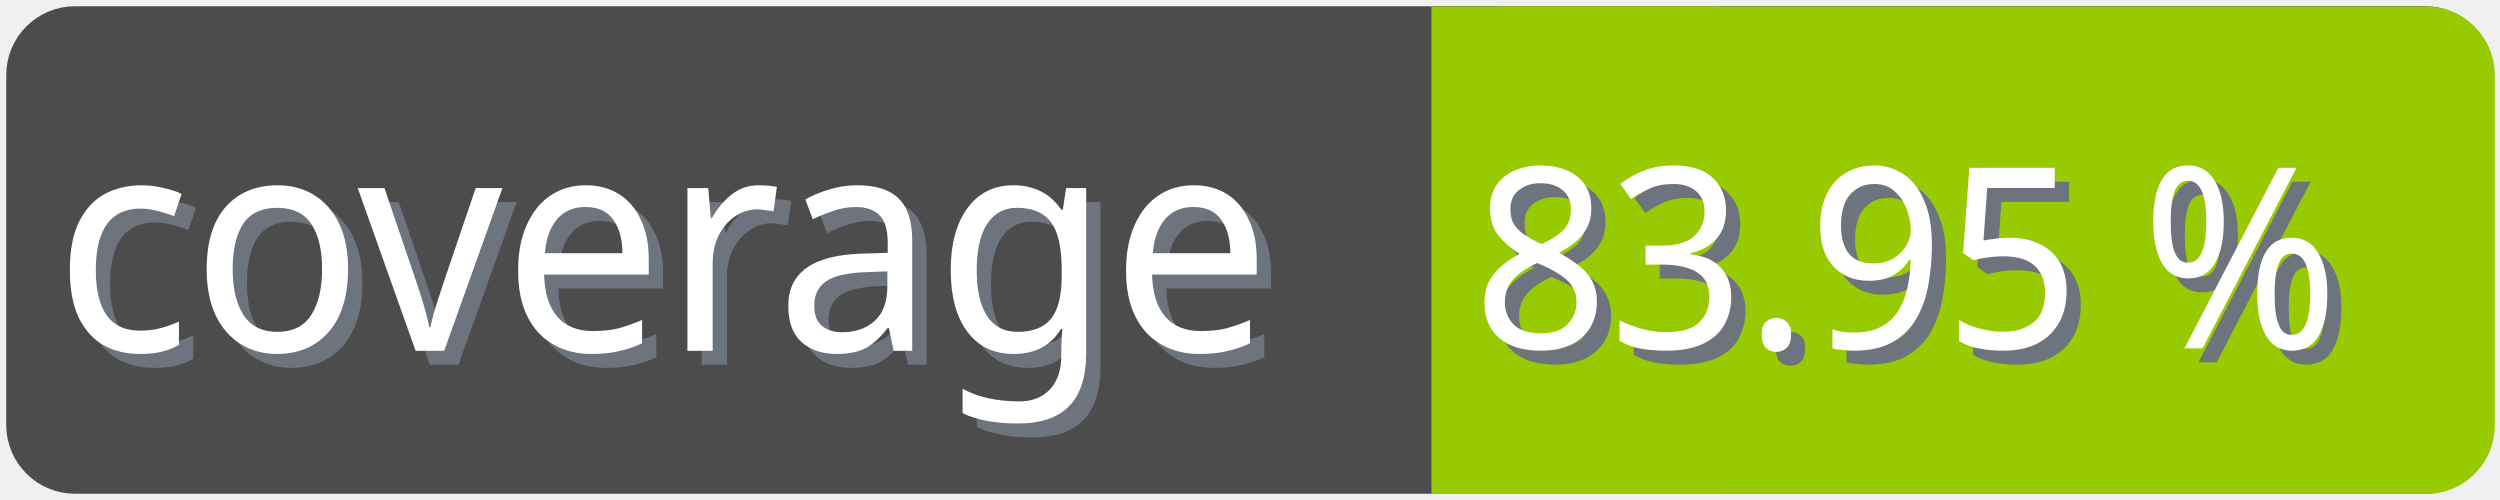
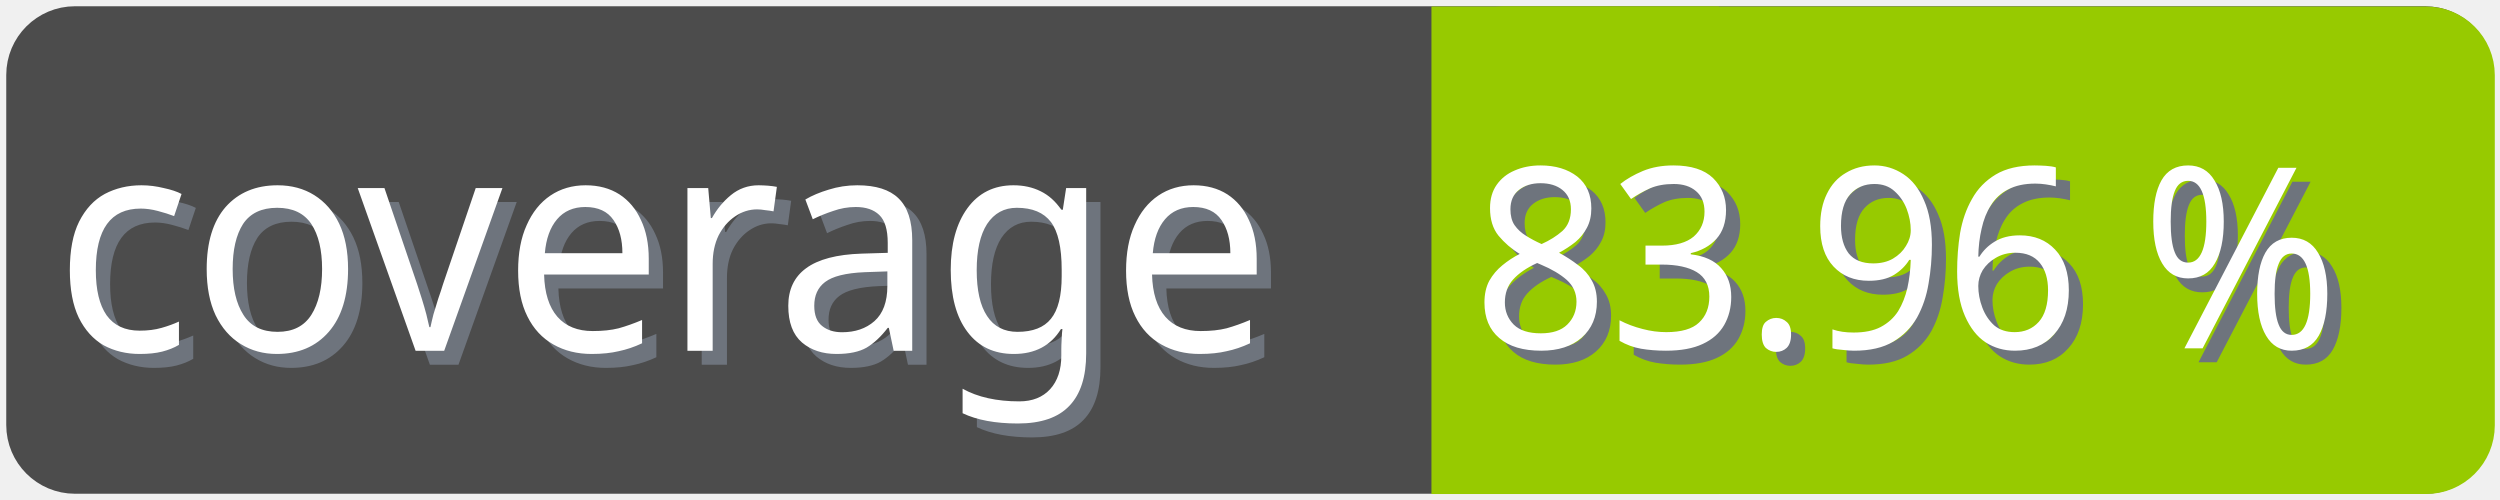
<svg xmlns="http://www.w3.org/2000/svg" width="100" height="20">
  <g>
    <rect fill="none" id="canvas_background" height="22" width="102" y="-1" x="-1" />
  </g>
  <g>
    <rect rx="2" id="svg_1" height="18" width="98" y="1" x="1" stroke-width="1.5" stroke="#4c4c4c" fill="#4c4c4c" />
    <text transform="matrix(0.95, 0, 0, 1.01133, 0.0809801, -0.0237383)" font-weight="normal" xml:space="preserve" text-anchor="start" font-family="'Trebuchet MS', Gadget, sans-serif" font-size="12" id="svg_8" y="14.45" x="2.8" stroke-width="0" stroke="#4c4c4c" fill="#6e747d">coverage</text>
    <text transform="matrix(0.95, 0, 0, 1.01133, 0.0809801, -0.0237383)" font-weight="normal" xml:space="preserve" text-anchor="start" font-family="'Trebuchet MS', Gadget, sans-serif" font-size="12" id="svg_3" y="13.9" x="2.2" stroke-width="0" stroke="#4c4c4c" fill="#ffffff">coverage</text>
    <rect rx="2" id="svg_5" height="18" width="40.905" y="1.011" x="58.137" stroke-width="1.5" stroke="#97ca00" fill="#97ca00" />
    <rect id="svg_7" height="18" width="10" y="1.011" x="58.008" stroke-width="1.5" stroke="#97ca00" fill="#97ca00" />
-     <text transform="matrix(0.95, 0, 0, 1.01133, 0.0809801, -0.0237383)" font-weight="normal" xml:space="preserve" text-anchor="end" font-family="'Trebuchet MS', Gadget, sans-serif" font-size="10" id="svg_10" y="14.35" x="99" stroke-width="0" stroke="#4c4c4c" fill="#6e747d">83.95 %</text>
-     <text transform="matrix(0.95, 0, 0, 1.01133, 0.0809801, -0.0237383)" font-weight="normal" xml:space="preserve" text-anchor="end" font-family="'Trebuchet MS', Gadget, sans-serif" font-size="10" id="svg_9" y="13.8" x="98.4" stroke-width="0" stroke="#4c4c4c" fill="#ffffff">83.95 %</text>
+     <text transform="matrix(0.95, 0, 0, 1.01133, 0.0809801, -0.0237383)" font-weight="normal" xml:space="preserve" text-anchor="end" font-family="'Trebuchet MS', Gadget, sans-serif" font-size="10" id="svg_10" y="14.35" x="99" stroke-width="0" stroke="#4c4c4c" fill="#6e747d">83.96 %</text>
+     <text transform="matrix(0.95, 0, 0, 1.01133, 0.0809801, -0.0237383)" font-weight="normal" xml:space="preserve" text-anchor="end" font-family="'Trebuchet MS', Gadget, sans-serif" font-size="10" id="svg_9" y="13.8" x="98.4" stroke-width="0" stroke="#4c4c4c" fill="#ffffff">83.96 %</text>
  </g>
</svg>
